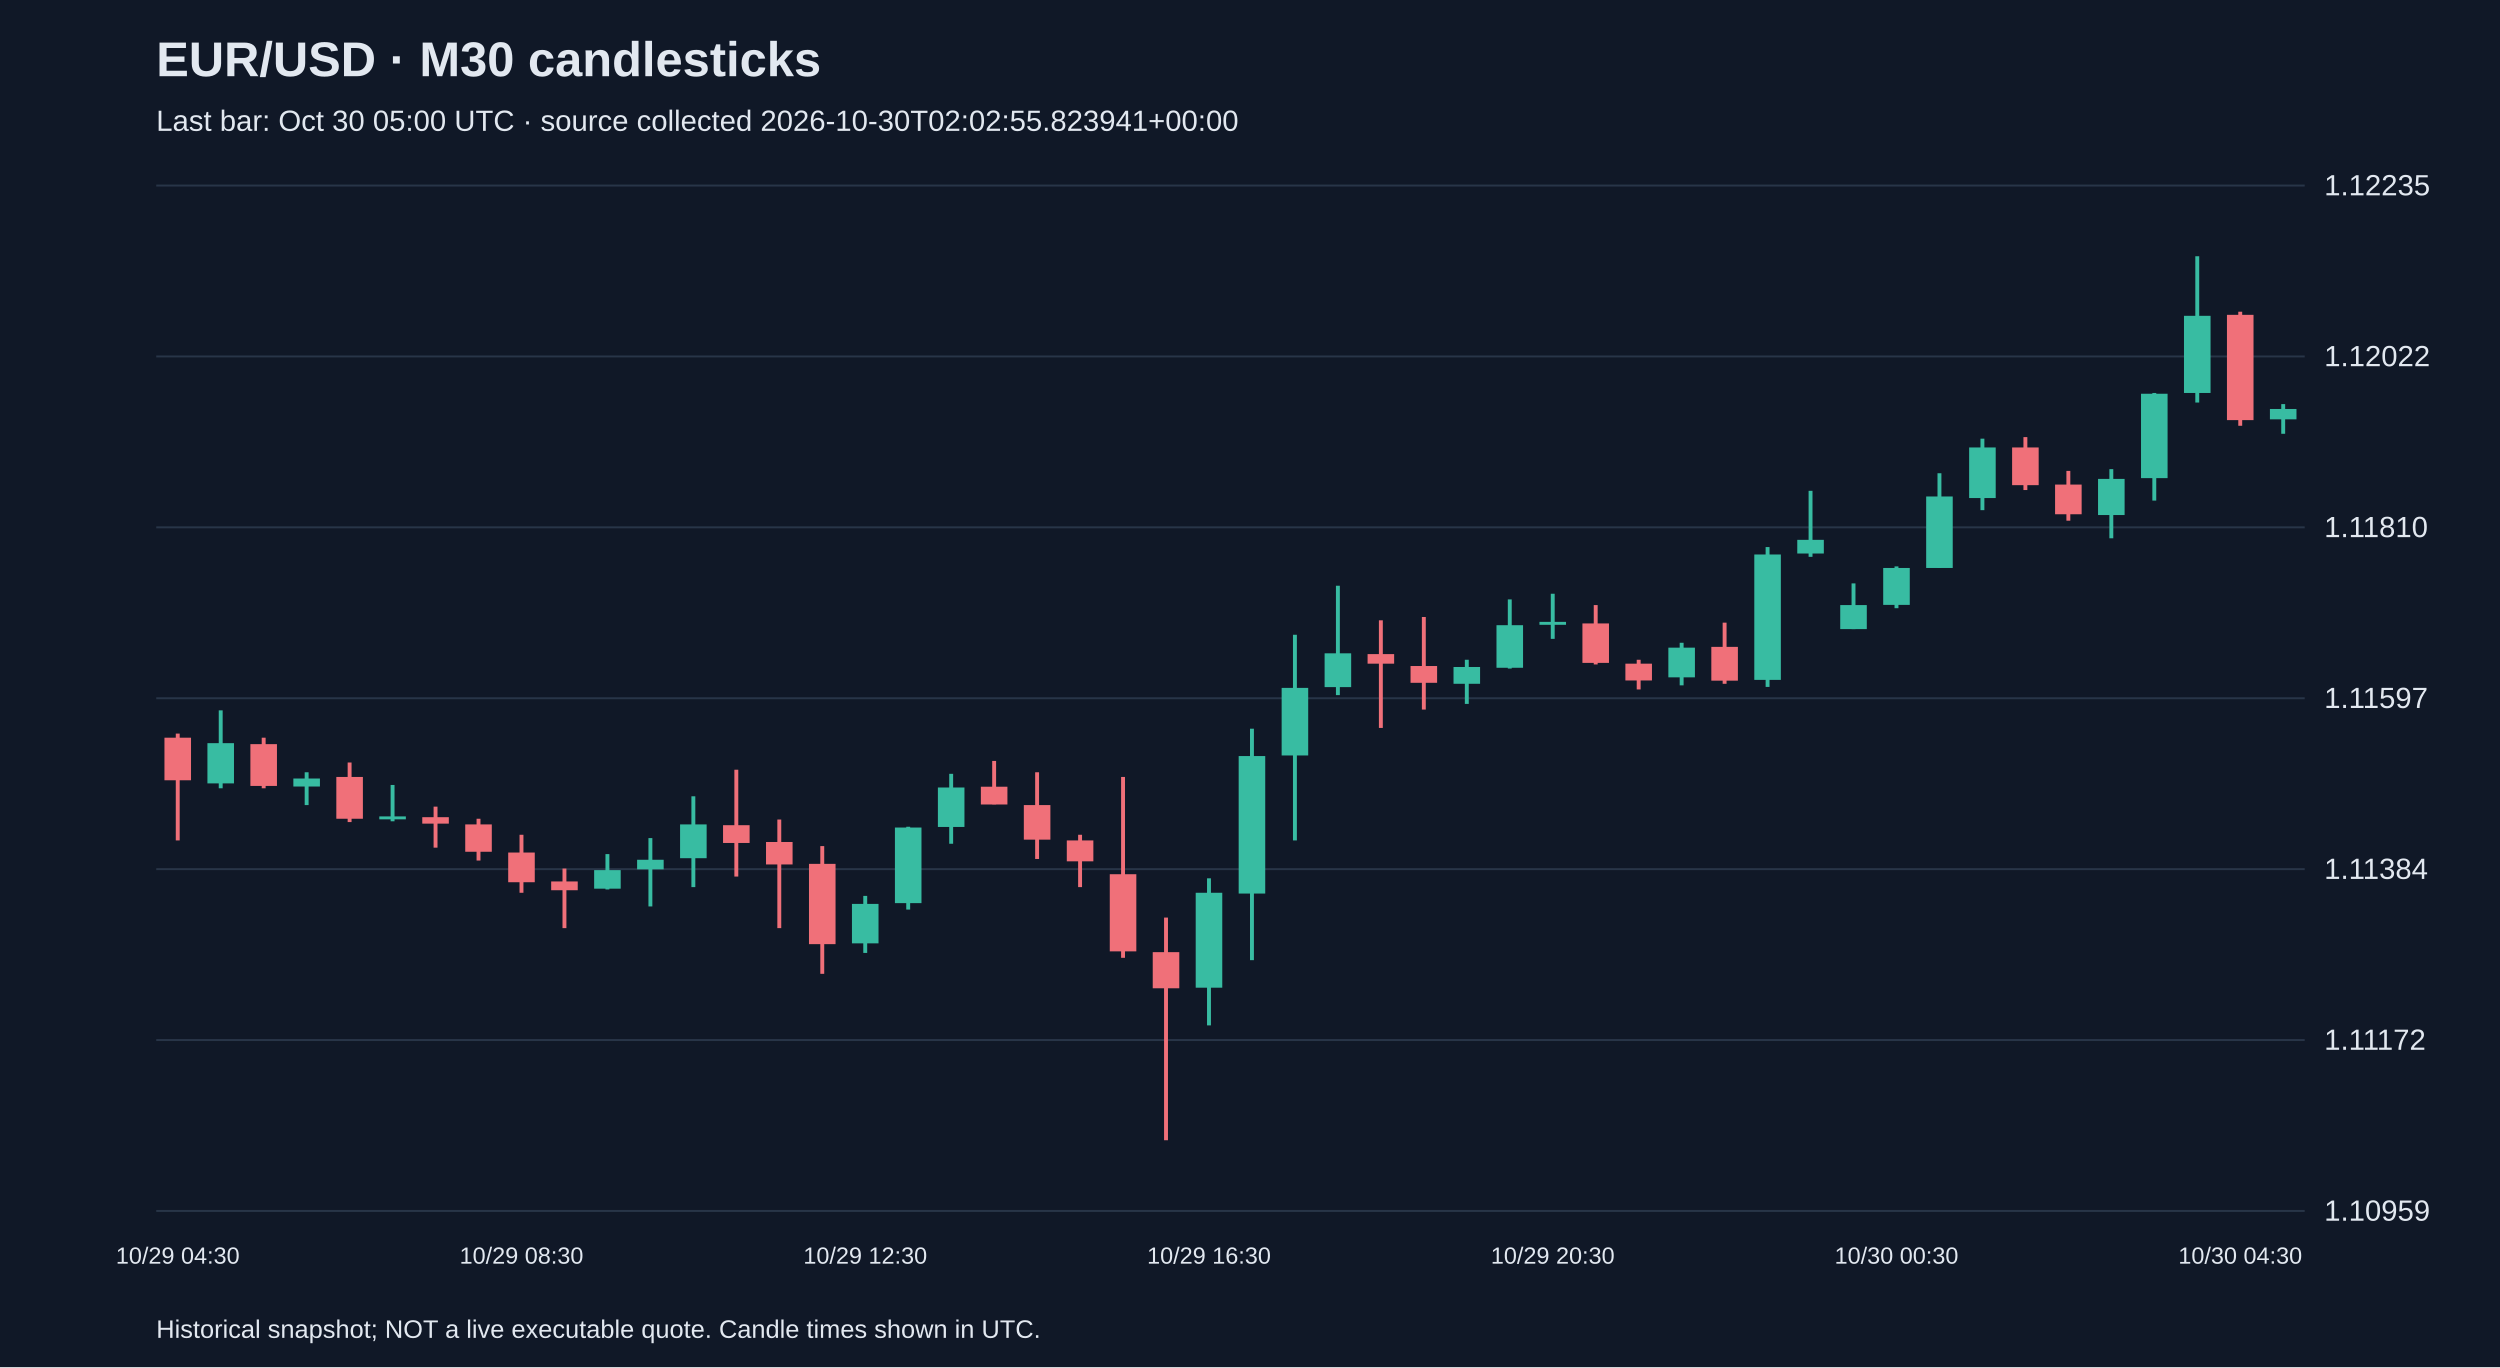
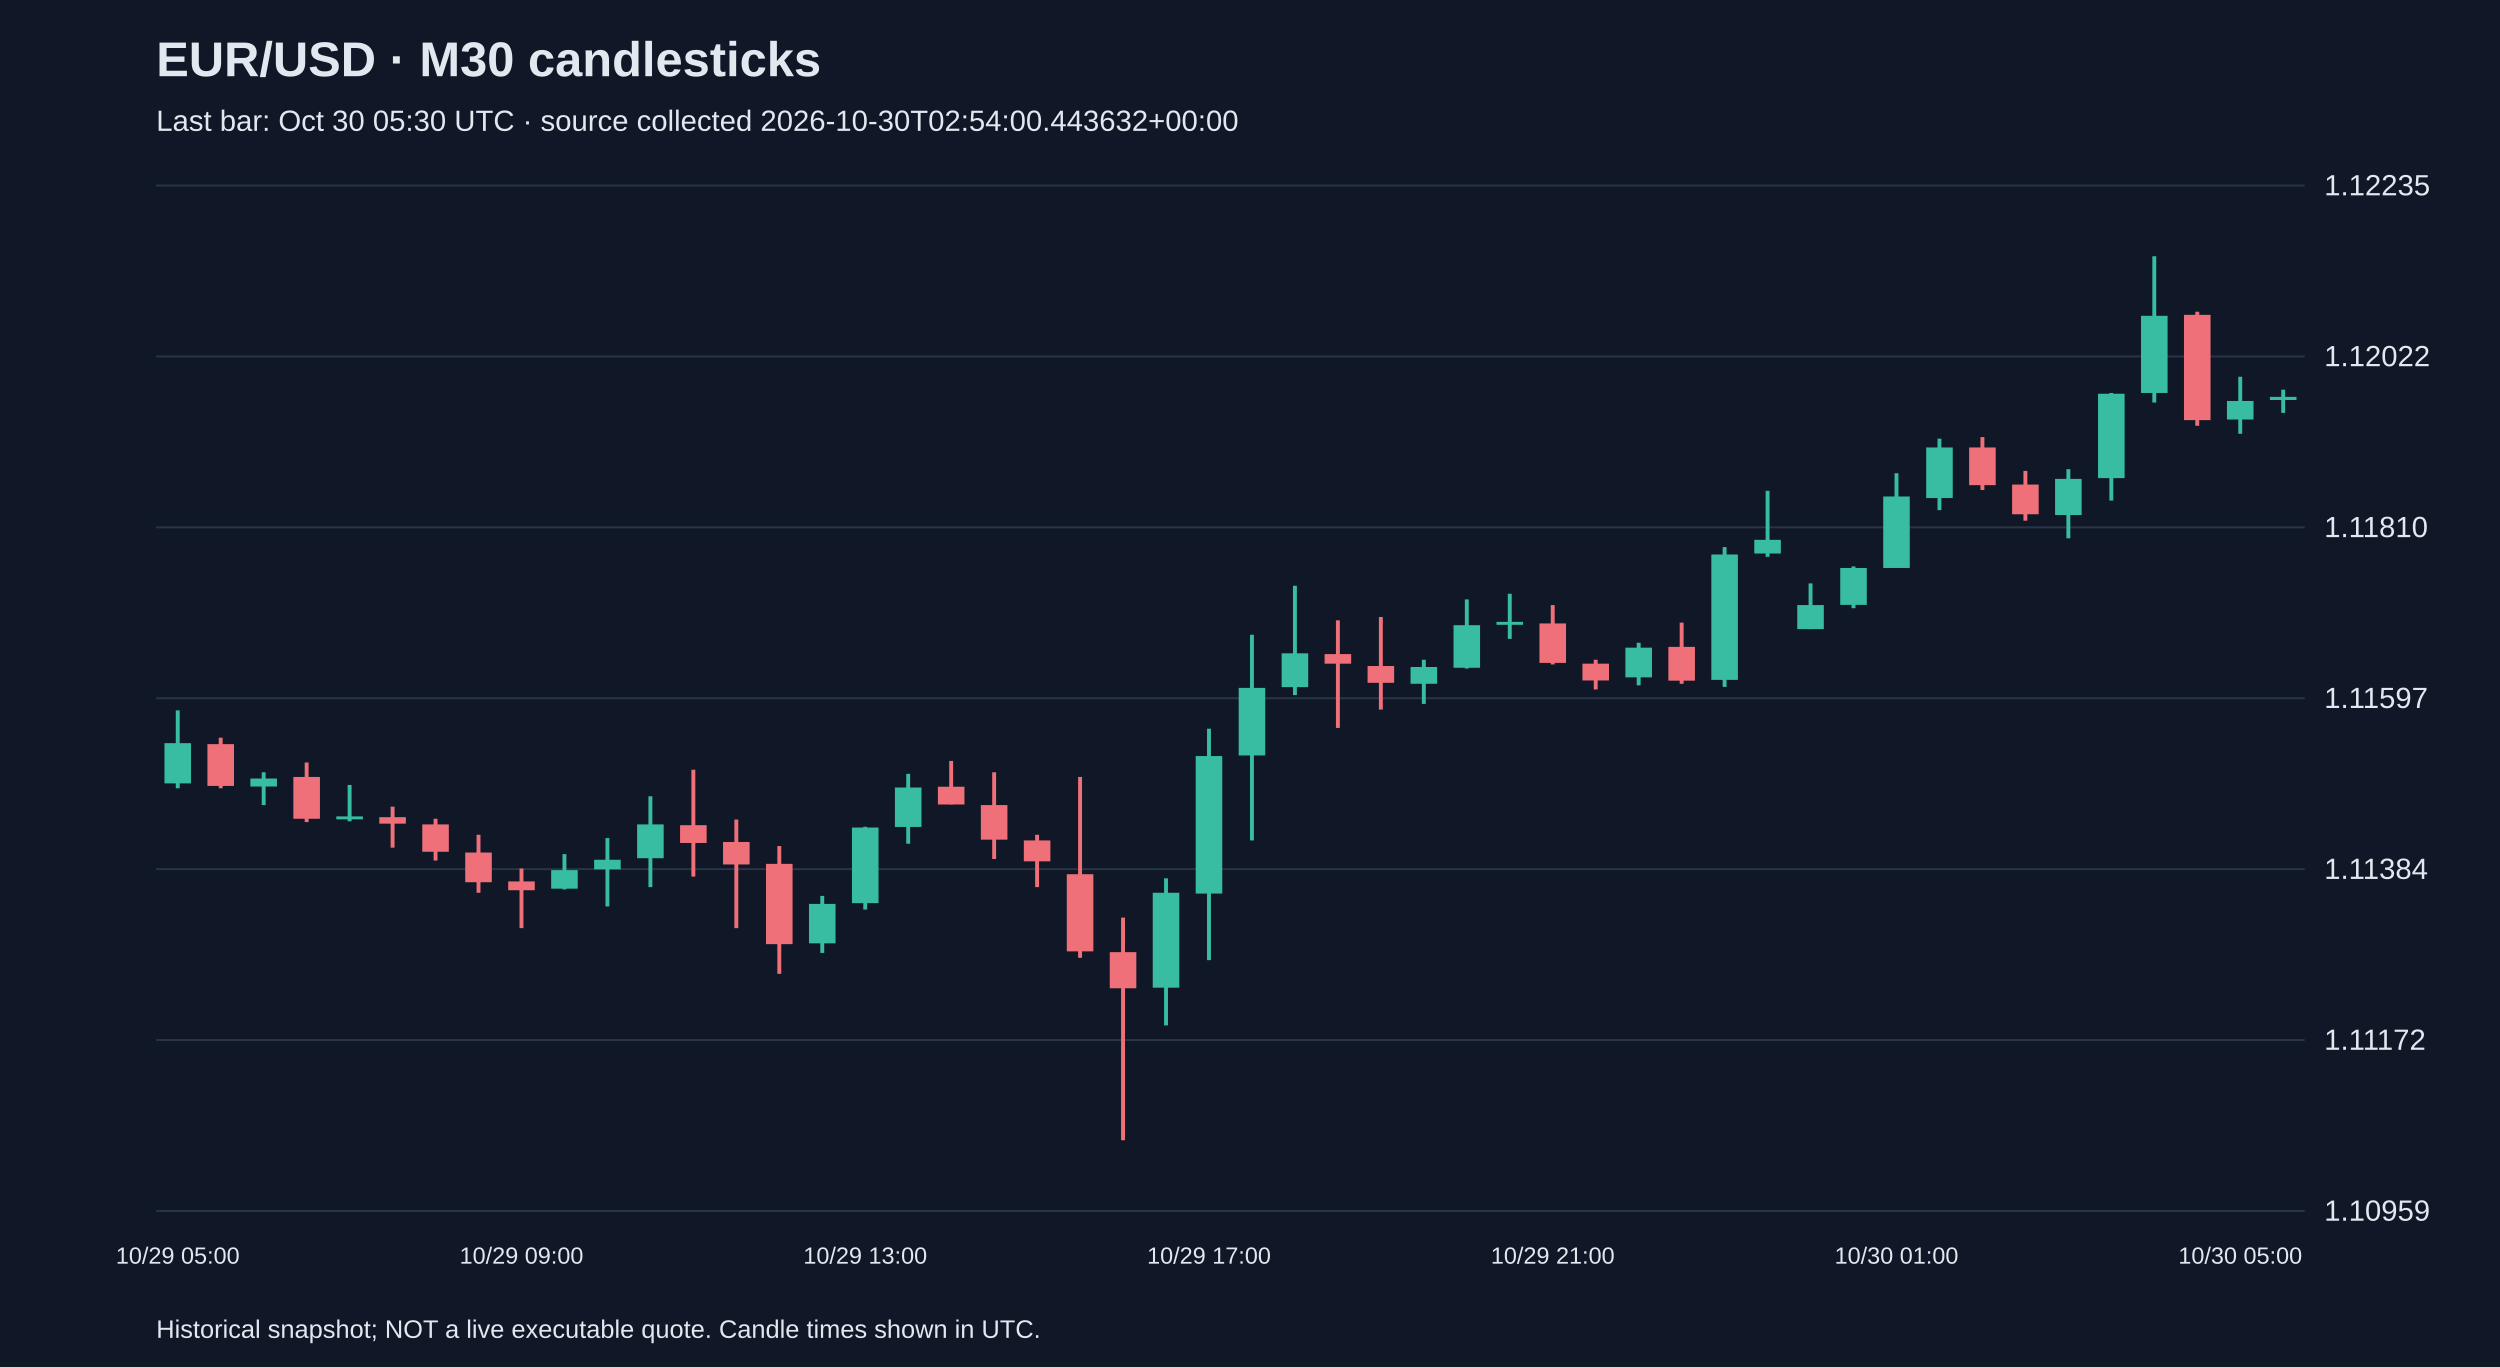
<svg xmlns="http://www.w3.org/2000/svg" viewBox="0 0 1280 700">
  <rect width="100%" height="100%" fill="#101827" />
  <style>text{font-family:Arial,sans-serif;fill:#e2e8f0}</style>
  <text x="80" y="39" font-size="25" font-weight="bold">EUR/USD · M30 candlesticks</text>
-   <text x="80" y="67" font-size="15" fill="#a6b1c5">Last bar: Oct 30 05:00 UTC · source collected 2026-10-30T02:02:55.823941+00:00</text>
+   <text x="80" y="67" font-size="15" fill="#a6b1c5">Last bar: Oct 30 05:30 UTC · source collected 2026-10-30T02:54:00.443632+00:00</text>
  <line x1="80" y1="620.0" x2="1180" y2="620.0" stroke="#283548" />
  <text x="1190" y="625.0" font-size="15">1.10959</text>
  <line x1="80" y1="532.5" x2="1180" y2="532.5" stroke="#283548" />
  <text x="1190" y="537.5" font-size="15">1.11172</text>
  <line x1="80" y1="445.0" x2="1180" y2="445.0" stroke="#283548" />
  <text x="1190" y="450.0" font-size="15">1.11384</text>
  <line x1="80" y1="357.5" x2="1180" y2="357.5" stroke="#283548" />
  <text x="1190" y="362.5" font-size="15">1.11597</text>
  <line x1="80" y1="270.0" x2="1180" y2="270.0" stroke="#283548" />
  <text x="1190" y="275.0" font-size="15">1.11810</text>
  <line x1="80" y1="182.5" x2="1180" y2="182.5" stroke="#283548" />
  <text x="1190" y="187.5" font-size="15">1.12022</text>
  <line x1="80" y1="95.0" x2="1180" y2="95.0" stroke="#283548" />
  <text x="1190" y="100.0" font-size="15">1.12235</text>
-   <line x1="91.0" y1="375.6" x2="91.0" y2="430.3" stroke="#f07079" stroke-width="2" />
-   <rect x="84.2" y="377.7" width="13.6" height="21.8" fill="#f07079" />
-   <text x="91.0" y="647" text-anchor="middle" font-size="12">10/29 04:30</text>
-   <line x1="113.0" y1="363.7" x2="113.0" y2="403.6" stroke="#38bca2" stroke-width="2" />
-   <rect x="106.2" y="380.5" width="13.6" height="20.6" fill="#38bca2" />
-   <line x1="135.0" y1="377.7" x2="135.0" y2="403.6" stroke="#f07079" stroke-width="2" />
-   <rect x="128.2" y="381.0" width="13.6" height="21.4" fill="#f07079" />
-   <line x1="157.0" y1="395.4" x2="157.0" y2="412.2" stroke="#38bca2" stroke-width="2" />
-   <rect x="150.2" y="398.6" width="13.6" height="4.1" fill="#38bca2" />
-   <line x1="179.0" y1="390.4" x2="179.0" y2="420.9" stroke="#f07079" stroke-width="2" />
-   <rect x="172.2" y="397.8" width="13.6" height="21.4" fill="#f07079" />
-   <line x1="201.0" y1="401.9" x2="201.0" y2="420.5" stroke="#38bca2" stroke-width="2" />
-   <rect x="194.2" y="418.0" width="13.6" height="1.5" fill="#38bca2" />
-   <line x1="223.0" y1="413.0" x2="223.0" y2="434.0" stroke="#f07079" stroke-width="2" />
-   <rect x="216.2" y="418.4" width="13.6" height="3.3" fill="#f07079" />
-   <line x1="245.0" y1="419.2" x2="245.0" y2="440.6" stroke="#f07079" stroke-width="2" />
-   <rect x="238.2" y="422.1" width="13.6" height="14.0" fill="#f07079" />
-   <line x1="267.0" y1="427.4" x2="267.0" y2="457.1" stroke="#f07079" stroke-width="2" />
-   <rect x="260.2" y="436.5" width="13.6" height="15.2" fill="#f07079" />
-   <text x="267.0" y="647" text-anchor="middle" font-size="12">10/29 08:30</text>
-   <line x1="289.0" y1="444.7" x2="289.0" y2="475.2" stroke="#f07079" stroke-width="2" />
-   <rect x="282.2" y="451.3" width="13.6" height="4.5" fill="#f07079" />
-   <line x1="311.0" y1="437.3" x2="311.0" y2="455.4" stroke="#38bca2" stroke-width="2" />
-   <rect x="304.2" y="445.5" width="13.6" height="9.5" fill="#38bca2" />
-   <line x1="333.0" y1="429.1" x2="333.0" y2="464.1" stroke="#38bca2" stroke-width="2" />
-   <rect x="326.2" y="440.2" width="13.6" height="4.9" fill="#38bca2" />
-   <line x1="355.0" y1="407.7" x2="355.0" y2="454.2" stroke="#38bca2" stroke-width="2" />
-   <rect x="348.2" y="422.1" width="13.6" height="17.3" fill="#38bca2" />
-   <line x1="377.0" y1="394.1" x2="377.0" y2="448.8" stroke="#f07079" stroke-width="2" />
-   <rect x="370.2" y="422.5" width="13.6" height="9.1" fill="#f07079" />
-   <line x1="399.0" y1="419.6" x2="399.0" y2="475.2" stroke="#f07079" stroke-width="2" />
-   <rect x="392.2" y="431.1" width="13.6" height="11.5" fill="#f07079" />
-   <line x1="421.0" y1="433.2" x2="421.0" y2="498.6" stroke="#f07079" stroke-width="2" />
-   <rect x="414.2" y="442.3" width="13.6" height="41.1" fill="#f07079" />
-   <line x1="443.0" y1="458.7" x2="443.0" y2="487.9" stroke="#38bca2" stroke-width="2" />
-   <rect x="436.2" y="462.8" width="13.6" height="20.2" fill="#38bca2" />
-   <text x="443.0" y="647" text-anchor="middle" font-size="12">10/29 12:30</text>
-   <line x1="465.0" y1="423.3" x2="465.0" y2="465.7" stroke="#38bca2" stroke-width="2" />
-   <rect x="458.2" y="423.7" width="13.6" height="38.7" fill="#38bca2" />
-   <line x1="487.0" y1="396.2" x2="487.0" y2="432.0" stroke="#38bca2" stroke-width="2" />
-   <rect x="480.2" y="403.2" width="13.6" height="20.2" fill="#38bca2" />
-   <line x1="509.0" y1="389.6" x2="509.0" y2="411.8" stroke="#f07079" stroke-width="2" />
-   <rect x="502.2" y="402.8" width="13.6" height="9.1" fill="#f07079" />
-   <line x1="531.0" y1="395.4" x2="531.0" y2="439.8" stroke="#f07079" stroke-width="2" />
-   <rect x="524.2" y="412.2" width="13.6" height="17.7" fill="#f07079" />
-   <line x1="553.0" y1="427.4" x2="553.0" y2="454.2" stroke="#f07079" stroke-width="2" />
-   <rect x="546.2" y="430.3" width="13.6" height="10.7" fill="#f07079" />
-   <line x1="575.0" y1="397.8" x2="575.0" y2="490.4" stroke="#f07079" stroke-width="2" />
-   <rect x="568.2" y="447.6" width="13.6" height="39.5" fill="#f07079" />
-   <line x1="597.0" y1="469.8" x2="597.0" y2="583.8" stroke="#f07079" stroke-width="2" />
-   <rect x="590.2" y="487.5" width="13.6" height="18.5" fill="#f07079" />
-   <line x1="619.0" y1="449.7" x2="619.0" y2="525.0" stroke="#38bca2" stroke-width="2" />
-   <rect x="612.2" y="457.1" width="13.6" height="48.6" fill="#38bca2" />
-   <text x="619.0" y="647" text-anchor="middle" font-size="12">10/29 16:30</text>
-   <line x1="641.0" y1="373.1" x2="641.0" y2="491.6" stroke="#38bca2" stroke-width="2" />
-   <rect x="634.2" y="387.1" width="13.6" height="70.4" fill="#38bca2" />
-   <line x1="663.0" y1="325.0" x2="663.0" y2="430.3" stroke="#38bca2" stroke-width="2" />
-   <rect x="656.2" y="352.2" width="13.6" height="34.6" fill="#38bca2" />
-   <line x1="685.0" y1="299.9" x2="685.0" y2="355.9" stroke="#38bca2" stroke-width="2" />
-   <rect x="678.2" y="334.5" width="13.6" height="17.3" fill="#38bca2" />
-   <line x1="707.0" y1="317.6" x2="707.0" y2="372.7" stroke="#f07079" stroke-width="2" />
-   <rect x="700.2" y="334.9" width="13.6" height="4.9" fill="#f07079" />
-   <line x1="729.0" y1="315.9" x2="729.0" y2="363.3" stroke="#f07079" stroke-width="2" />
-   <rect x="722.2" y="341.0" width="13.6" height="8.6" fill="#f07079" />
-   <line x1="751.0" y1="337.8" x2="751.0" y2="360.4" stroke="#38bca2" stroke-width="2" />
-   <rect x="744.2" y="341.5" width="13.6" height="8.6" fill="#38bca2" />
-   <line x1="773.0" y1="306.9" x2="773.0" y2="342.3" stroke="#38bca2" stroke-width="2" />
-   <rect x="766.2" y="320.1" width="13.6" height="21.8" fill="#38bca2" />
-   <line x1="795.0" y1="304.0" x2="795.0" y2="327.1" stroke="#38bca2" stroke-width="2" />
-   <rect x="788.2" y="318.4" width="13.6" height="1.5" fill="#38bca2" />
-   <text x="795.0" y="647" text-anchor="middle" font-size="12">10/29 20:30</text>
-   <line x1="817.0" y1="309.8" x2="817.0" y2="340.2" stroke="#f07079" stroke-width="2" />
-   <rect x="810.2" y="319.2" width="13.6" height="20.2" fill="#f07079" />
-   <line x1="839.0" y1="337.8" x2="839.0" y2="353.0" stroke="#f07079" stroke-width="2" />
-   <rect x="832.2" y="339.8" width="13.6" height="8.6" fill="#f07079" />
-   <line x1="861.0" y1="329.1" x2="861.0" y2="350.9" stroke="#38bca2" stroke-width="2" />
-   <rect x="854.2" y="331.6" width="13.6" height="15.2" fill="#38bca2" />
-   <line x1="883.0" y1="318.8" x2="883.0" y2="350.1" stroke="#f07079" stroke-width="2" />
-   <rect x="876.2" y="331.2" width="13.6" height="17.3" fill="#f07079" />
-   <line x1="905.0" y1="280.1" x2="905.0" y2="351.7" stroke="#38bca2" stroke-width="2" />
-   <rect x="898.2" y="283.9" width="13.6" height="64.2" fill="#38bca2" />
-   <line x1="927.0" y1="251.3" x2="927.0" y2="285.1" stroke="#38bca2" stroke-width="2" />
-   <rect x="920.2" y="276.4" width="13.6" height="7.0" fill="#38bca2" />
-   <line x1="949.0" y1="298.7" x2="949.0" y2="322.1" stroke="#38bca2" stroke-width="2" />
-   <rect x="942.2" y="309.8" width="13.6" height="12.3" fill="#38bca2" />
-   <line x1="971.0" y1="290.0" x2="971.0" y2="311.4" stroke="#38bca2" stroke-width="2" />
-   <rect x="964.2" y="290.8" width="13.6" height="18.9" fill="#38bca2" />
-   <text x="971.0" y="647" text-anchor="middle" font-size="12">10/30 00:30</text>
-   <line x1="993.0" y1="242.3" x2="993.0" y2="290.8" stroke="#38bca2" stroke-width="2" />
-   <rect x="986.2" y="254.2" width="13.6" height="36.6" fill="#38bca2" />
-   <line x1="1015.0" y1="224.6" x2="1015.0" y2="261.2" stroke="#38bca2" stroke-width="2" />
-   <rect x="1008.2" y="229.1" width="13.6" height="25.9" fill="#38bca2" />
-   <line x1="1037.0" y1="223.8" x2="1037.0" y2="250.9" stroke="#f07079" stroke-width="2" />
-   <rect x="1030.2" y="229.1" width="13.6" height="19.3" fill="#f07079" />
-   <line x1="1059.0" y1="241.1" x2="1059.0" y2="266.6" stroke="#f07079" stroke-width="2" />
-   <rect x="1052.2" y="248.1" width="13.6" height="15.2" fill="#f07079" />
-   <line x1="1081.0" y1="240.2" x2="1081.0" y2="275.6" stroke="#38bca2" stroke-width="2" />
-   <rect x="1074.2" y="245.2" width="13.6" height="18.5" fill="#38bca2" />
-   <line x1="1103.0" y1="201.2" x2="1103.0" y2="256.3" stroke="#38bca2" stroke-width="2" />
-   <rect x="1096.2" y="201.6" width="13.6" height="43.2" fill="#38bca2" />
-   <line x1="1125.0" y1="131.2" x2="1125.0" y2="206.1" stroke="#38bca2" stroke-width="2" />
-   <rect x="1118.2" y="161.7" width="13.6" height="39.5" fill="#38bca2" />
-   <line x1="1147.0" y1="159.6" x2="1147.0" y2="218.0" stroke="#f07079" stroke-width="2" />
-   <rect x="1140.2" y="161.2" width="13.6" height="53.9" fill="#f07079" />
-   <text x="1147.0" y="647" text-anchor="middle" font-size="12">10/30 04:30</text>
-   <line x1="1169.0" y1="206.9" x2="1169.0" y2="222.1" stroke="#38bca2" stroke-width="2" />
-   <rect x="1162.2" y="209.4" width="13.6" height="5.3" fill="#38bca2" />
+   <line x1="91.0" y1="363.7" x2="91.0" y2="403.6" stroke="#38bca2" stroke-width="2" />
+   <rect x="84.2" y="380.5" width="13.6" height="20.6" fill="#38bca2" />
+   <text x="91.0" y="647" text-anchor="middle" font-size="12">10/29 05:00</text>
+   <line x1="113.0" y1="377.7" x2="113.0" y2="403.6" stroke="#f07079" stroke-width="2" />
+   <rect x="106.2" y="381.0" width="13.6" height="21.4" fill="#f07079" />
+   <line x1="135.0" y1="395.4" x2="135.0" y2="412.2" stroke="#38bca2" stroke-width="2" />
+   <rect x="128.2" y="398.6" width="13.6" height="4.1" fill="#38bca2" />
+   <line x1="157.0" y1="390.4" x2="157.0" y2="420.9" stroke="#f07079" stroke-width="2" />
+   <rect x="150.2" y="397.8" width="13.6" height="21.4" fill="#f07079" />
+   <line x1="179.0" y1="401.9" x2="179.0" y2="420.5" stroke="#38bca2" stroke-width="2" />
+   <rect x="172.2" y="418.0" width="13.6" height="1.5" fill="#38bca2" />
+   <line x1="201.0" y1="413.0" x2="201.0" y2="434.0" stroke="#f07079" stroke-width="2" />
+   <rect x="194.2" y="418.4" width="13.6" height="3.3" fill="#f07079" />
+   <line x1="223.0" y1="419.2" x2="223.0" y2="440.6" stroke="#f07079" stroke-width="2" />
+   <rect x="216.2" y="422.1" width="13.6" height="14.0" fill="#f07079" />
+   <line x1="245.0" y1="427.4" x2="245.0" y2="457.1" stroke="#f07079" stroke-width="2" />
+   <rect x="238.2" y="436.5" width="13.6" height="15.2" fill="#f07079" />
+   <line x1="267.0" y1="444.7" x2="267.0" y2="475.2" stroke="#f07079" stroke-width="2" />
+   <rect x="260.2" y="451.3" width="13.6" height="4.5" fill="#f07079" />
+   <text x="267.0" y="647" text-anchor="middle" font-size="12">10/29 09:00</text>
+   <line x1="289.0" y1="437.3" x2="289.0" y2="455.4" stroke="#38bca2" stroke-width="2" />
+   <rect x="282.2" y="445.5" width="13.6" height="9.5" fill="#38bca2" />
+   <line x1="311.0" y1="429.1" x2="311.0" y2="464.1" stroke="#38bca2" stroke-width="2" />
+   <rect x="304.2" y="440.2" width="13.6" height="4.9" fill="#38bca2" />
+   <line x1="333.0" y1="407.7" x2="333.0" y2="454.2" stroke="#38bca2" stroke-width="2" />
+   <rect x="326.2" y="422.1" width="13.6" height="17.3" fill="#38bca2" />
+   <line x1="355.0" y1="394.1" x2="355.0" y2="448.8" stroke="#f07079" stroke-width="2" />
+   <rect x="348.2" y="422.5" width="13.6" height="9.1" fill="#f07079" />
+   <line x1="377.0" y1="419.6" x2="377.0" y2="475.2" stroke="#f07079" stroke-width="2" />
+   <rect x="370.2" y="431.1" width="13.6" height="11.5" fill="#f07079" />
+   <line x1="399.0" y1="433.2" x2="399.0" y2="498.6" stroke="#f07079" stroke-width="2" />
+   <rect x="392.2" y="442.3" width="13.6" height="41.1" fill="#f07079" />
+   <line x1="421.0" y1="458.7" x2="421.0" y2="487.9" stroke="#38bca2" stroke-width="2" />
+   <rect x="414.2" y="462.8" width="13.6" height="20.2" fill="#38bca2" />
+   <line x1="443.0" y1="423.3" x2="443.0" y2="465.7" stroke="#38bca2" stroke-width="2" />
+   <rect x="436.2" y="423.7" width="13.6" height="38.7" fill="#38bca2" />
+   <text x="443.0" y="647" text-anchor="middle" font-size="12">10/29 13:00</text>
+   <line x1="465.0" y1="396.2" x2="465.0" y2="432.0" stroke="#38bca2" stroke-width="2" />
+   <rect x="458.2" y="403.2" width="13.6" height="20.2" fill="#38bca2" />
+   <line x1="487.0" y1="389.6" x2="487.0" y2="411.8" stroke="#f07079" stroke-width="2" />
+   <rect x="480.2" y="402.8" width="13.6" height="9.1" fill="#f07079" />
+   <line x1="509.0" y1="395.4" x2="509.0" y2="439.8" stroke="#f07079" stroke-width="2" />
+   <rect x="502.2" y="412.2" width="13.6" height="17.7" fill="#f07079" />
+   <line x1="531.0" y1="427.4" x2="531.0" y2="454.2" stroke="#f07079" stroke-width="2" />
+   <rect x="524.2" y="430.3" width="13.6" height="10.7" fill="#f07079" />
+   <line x1="553.0" y1="397.8" x2="553.0" y2="490.4" stroke="#f07079" stroke-width="2" />
+   <rect x="546.2" y="447.6" width="13.6" height="39.5" fill="#f07079" />
+   <line x1="575.0" y1="469.8" x2="575.0" y2="583.8" stroke="#f07079" stroke-width="2" />
+   <rect x="568.2" y="487.5" width="13.6" height="18.5" fill="#f07079" />
+   <line x1="597.0" y1="449.7" x2="597.0" y2="525.0" stroke="#38bca2" stroke-width="2" />
+   <rect x="590.2" y="457.1" width="13.6" height="48.6" fill="#38bca2" />
+   <line x1="619.0" y1="373.1" x2="619.0" y2="491.6" stroke="#38bca2" stroke-width="2" />
+   <rect x="612.2" y="387.1" width="13.6" height="70.4" fill="#38bca2" />
+   <text x="619.0" y="647" text-anchor="middle" font-size="12">10/29 17:00</text>
+   <line x1="641.0" y1="325.0" x2="641.0" y2="430.3" stroke="#38bca2" stroke-width="2" />
+   <rect x="634.2" y="352.2" width="13.6" height="34.6" fill="#38bca2" />
+   <line x1="663.0" y1="299.9" x2="663.0" y2="355.9" stroke="#38bca2" stroke-width="2" />
+   <rect x="656.2" y="334.5" width="13.6" height="17.3" fill="#38bca2" />
+   <line x1="685.0" y1="317.6" x2="685.0" y2="372.7" stroke="#f07079" stroke-width="2" />
+   <rect x="678.2" y="334.9" width="13.6" height="4.9" fill="#f07079" />
+   <line x1="707.0" y1="315.9" x2="707.0" y2="363.3" stroke="#f07079" stroke-width="2" />
+   <rect x="700.2" y="341.0" width="13.6" height="8.6" fill="#f07079" />
+   <line x1="729.0" y1="337.8" x2="729.0" y2="360.4" stroke="#38bca2" stroke-width="2" />
+   <rect x="722.2" y="341.5" width="13.6" height="8.6" fill="#38bca2" />
+   <line x1="751.0" y1="306.9" x2="751.0" y2="342.3" stroke="#38bca2" stroke-width="2" />
+   <rect x="744.2" y="320.1" width="13.6" height="21.8" fill="#38bca2" />
+   <line x1="773.0" y1="304.0" x2="773.0" y2="327.1" stroke="#38bca2" stroke-width="2" />
+   <rect x="766.2" y="318.4" width="13.6" height="1.5" fill="#38bca2" />
+   <line x1="795.0" y1="309.8" x2="795.0" y2="340.2" stroke="#f07079" stroke-width="2" />
+   <rect x="788.2" y="319.2" width="13.6" height="20.2" fill="#f07079" />
+   <text x="795.0" y="647" text-anchor="middle" font-size="12">10/29 21:00</text>
+   <line x1="817.0" y1="337.8" x2="817.0" y2="353.0" stroke="#f07079" stroke-width="2" />
+   <rect x="810.2" y="339.8" width="13.6" height="8.6" fill="#f07079" />
+   <line x1="839.0" y1="329.1" x2="839.0" y2="350.9" stroke="#38bca2" stroke-width="2" />
+   <rect x="832.2" y="331.6" width="13.6" height="15.2" fill="#38bca2" />
+   <line x1="861.0" y1="318.8" x2="861.0" y2="350.1" stroke="#f07079" stroke-width="2" />
+   <rect x="854.2" y="331.2" width="13.6" height="17.3" fill="#f07079" />
+   <line x1="883.0" y1="280.1" x2="883.0" y2="351.7" stroke="#38bca2" stroke-width="2" />
+   <rect x="876.2" y="283.9" width="13.6" height="64.2" fill="#38bca2" />
+   <line x1="905.0" y1="251.3" x2="905.0" y2="285.1" stroke="#38bca2" stroke-width="2" />
+   <rect x="898.2" y="276.4" width="13.6" height="7.0" fill="#38bca2" />
+   <line x1="927.0" y1="298.7" x2="927.0" y2="322.1" stroke="#38bca2" stroke-width="2" />
+   <rect x="920.2" y="309.8" width="13.6" height="12.3" fill="#38bca2" />
+   <line x1="949.0" y1="290.0" x2="949.0" y2="311.4" stroke="#38bca2" stroke-width="2" />
+   <rect x="942.2" y="290.8" width="13.6" height="18.9" fill="#38bca2" />
+   <line x1="971.0" y1="242.3" x2="971.0" y2="290.8" stroke="#38bca2" stroke-width="2" />
+   <rect x="964.2" y="254.2" width="13.6" height="36.6" fill="#38bca2" />
+   <text x="971.0" y="647" text-anchor="middle" font-size="12">10/30 01:00</text>
+   <line x1="993.0" y1="224.6" x2="993.0" y2="261.2" stroke="#38bca2" stroke-width="2" />
+   <rect x="986.2" y="229.1" width="13.6" height="25.9" fill="#38bca2" />
+   <line x1="1015.0" y1="223.8" x2="1015.0" y2="250.9" stroke="#f07079" stroke-width="2" />
+   <rect x="1008.2" y="229.1" width="13.6" height="19.3" fill="#f07079" />
+   <line x1="1037.0" y1="241.1" x2="1037.0" y2="266.6" stroke="#f07079" stroke-width="2" />
+   <rect x="1030.2" y="248.1" width="13.6" height="15.2" fill="#f07079" />
+   <line x1="1059.0" y1="240.2" x2="1059.0" y2="275.6" stroke="#38bca2" stroke-width="2" />
+   <rect x="1052.2" y="245.2" width="13.6" height="18.5" fill="#38bca2" />
+   <line x1="1081.0" y1="201.2" x2="1081.0" y2="256.3" stroke="#38bca2" stroke-width="2" />
+   <rect x="1074.2" y="201.6" width="13.6" height="43.2" fill="#38bca2" />
+   <line x1="1103.0" y1="131.2" x2="1103.0" y2="206.1" stroke="#38bca2" stroke-width="2" />
+   <rect x="1096.2" y="161.7" width="13.6" height="39.5" fill="#38bca2" />
+   <line x1="1125.0" y1="159.6" x2="1125.0" y2="218.0" stroke="#f07079" stroke-width="2" />
+   <rect x="1118.2" y="161.2" width="13.6" height="53.9" fill="#f07079" />
+   <line x1="1147.0" y1="192.9" x2="1147.0" y2="222.1" stroke="#38bca2" stroke-width="2" />
+   <rect x="1140.2" y="205.3" width="13.6" height="9.5" fill="#38bca2" />
+   <text x="1147.0" y="647" text-anchor="middle" font-size="12">10/30 05:00</text>
+   <line x1="1169.0" y1="199.5" x2="1169.0" y2="211.4" stroke="#38bca2" stroke-width="2" />
+   <rect x="1162.2" y="203.2" width="13.6" height="1.6" fill="#38bca2" />
  <text x="80" y="685" font-size="13">Historical snapshot; NOT a live executable quote. Candle times shown in UTC.</text>
</svg>
